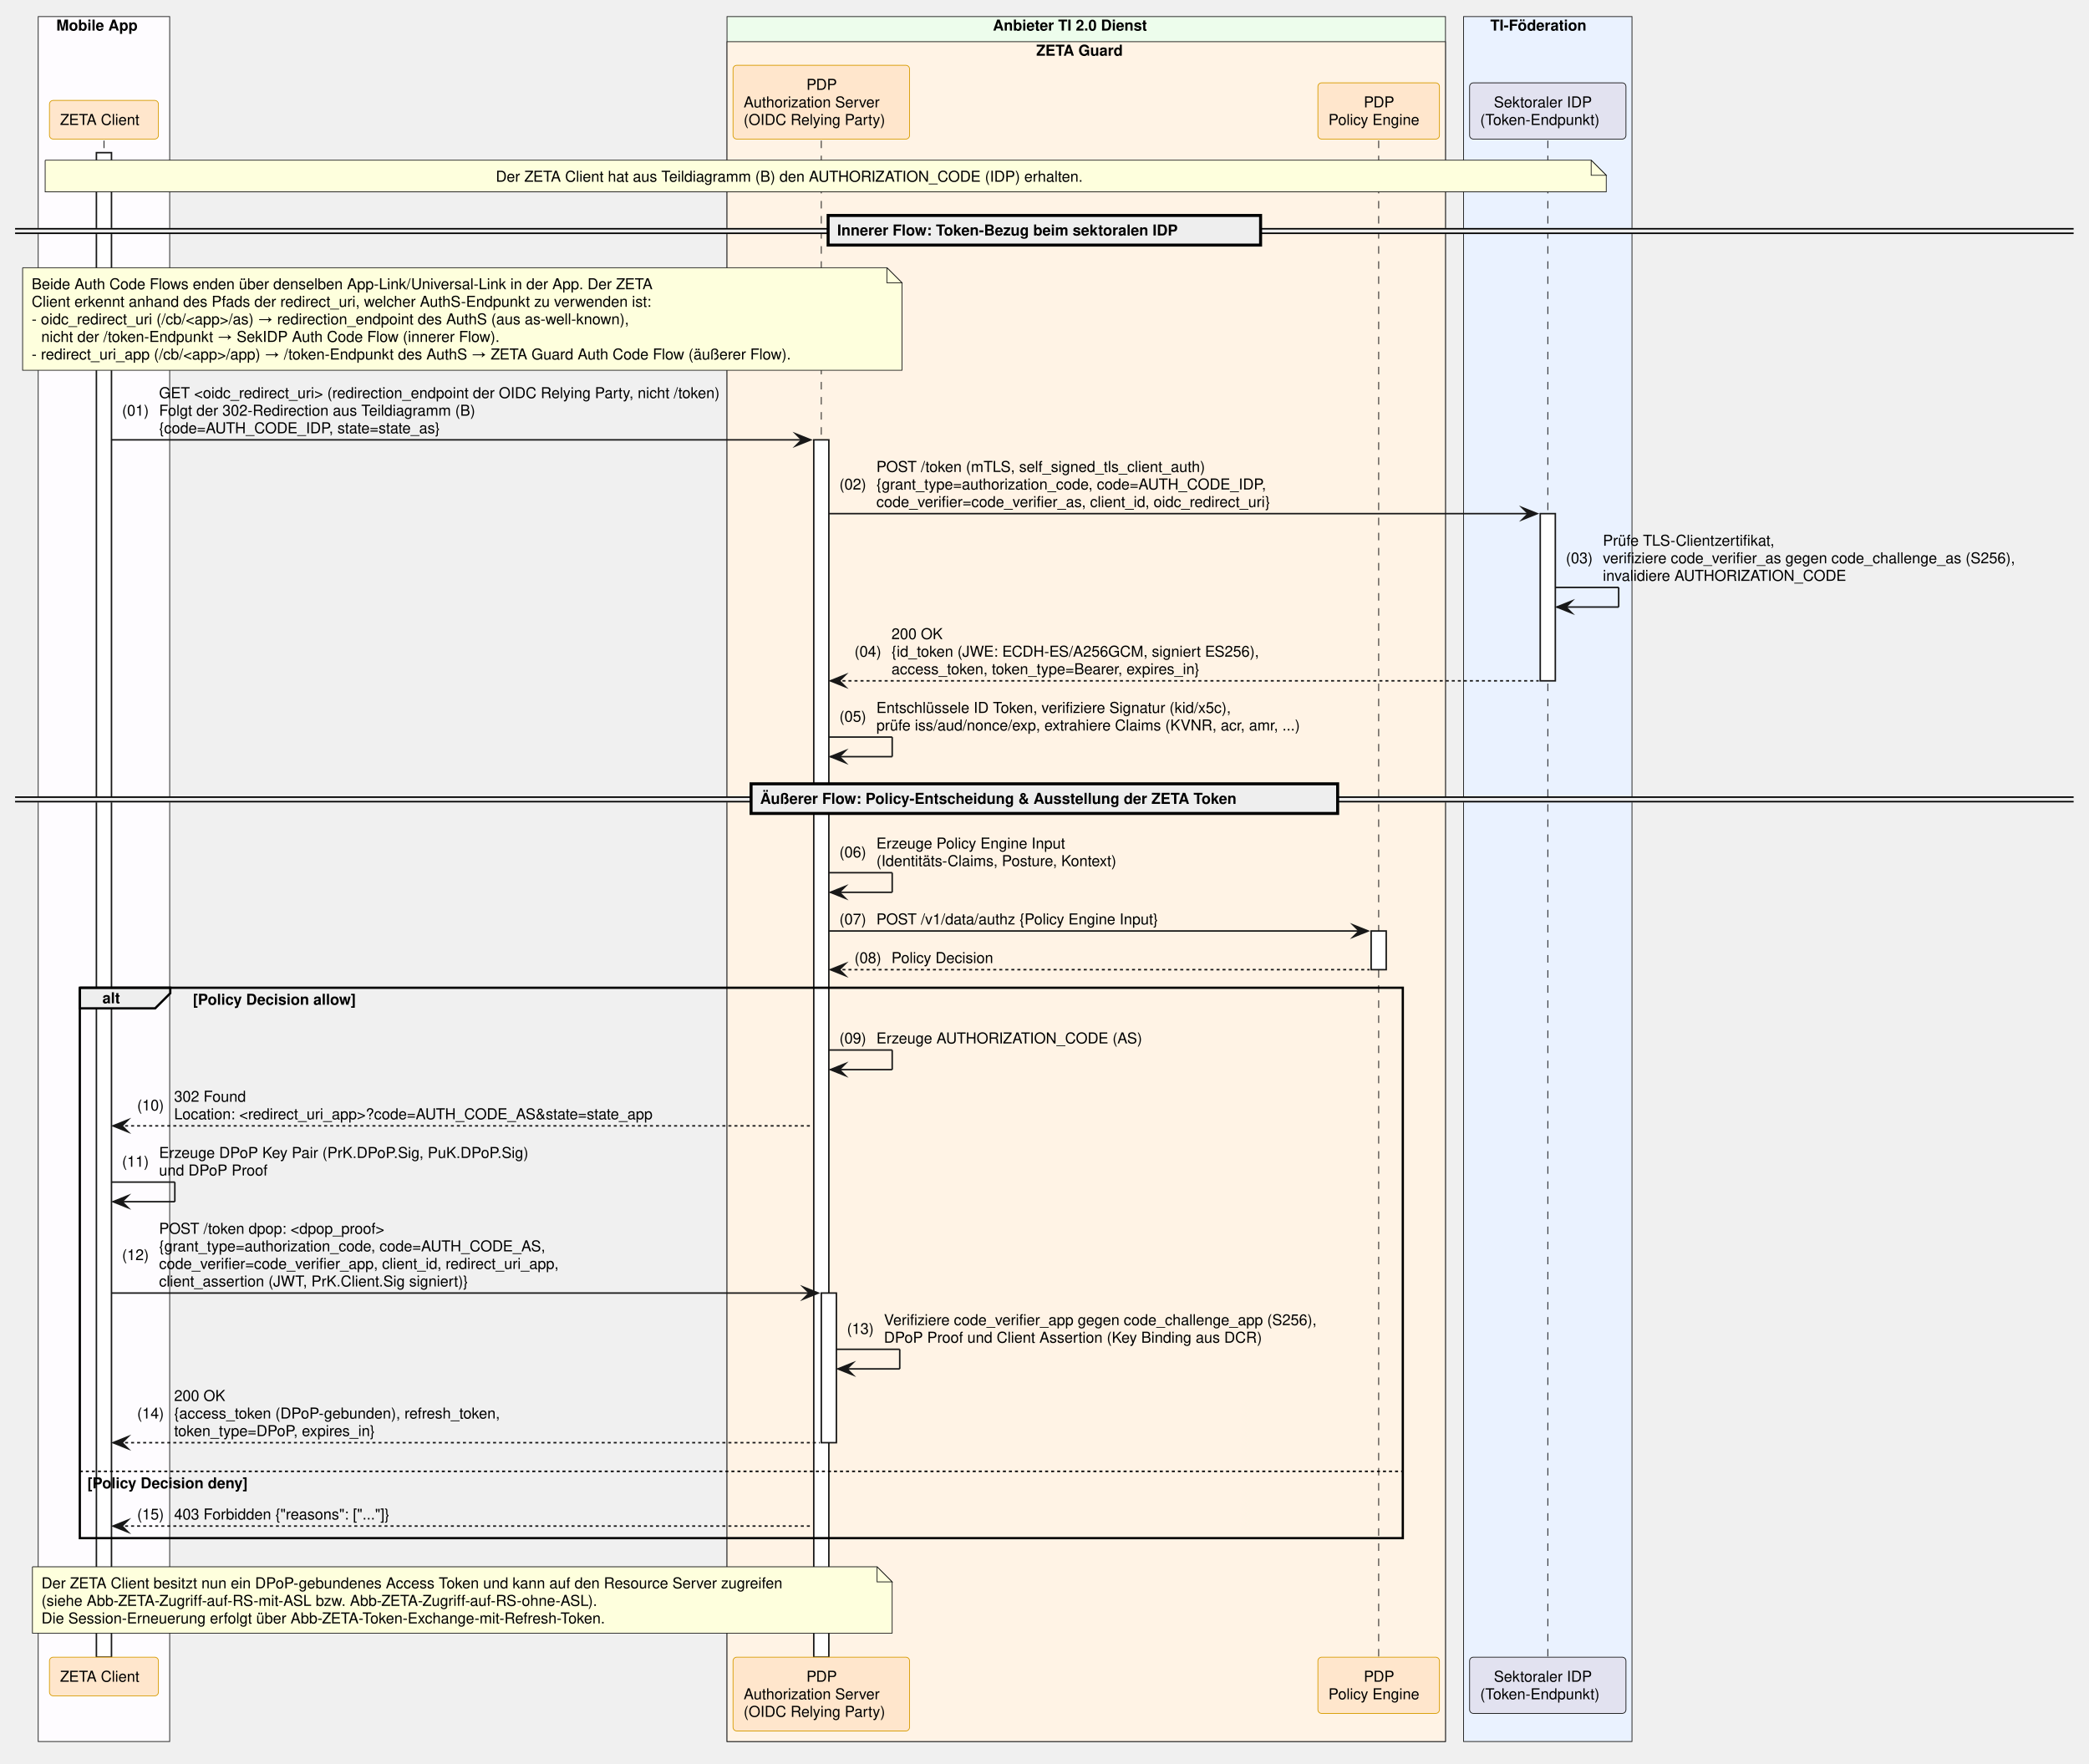
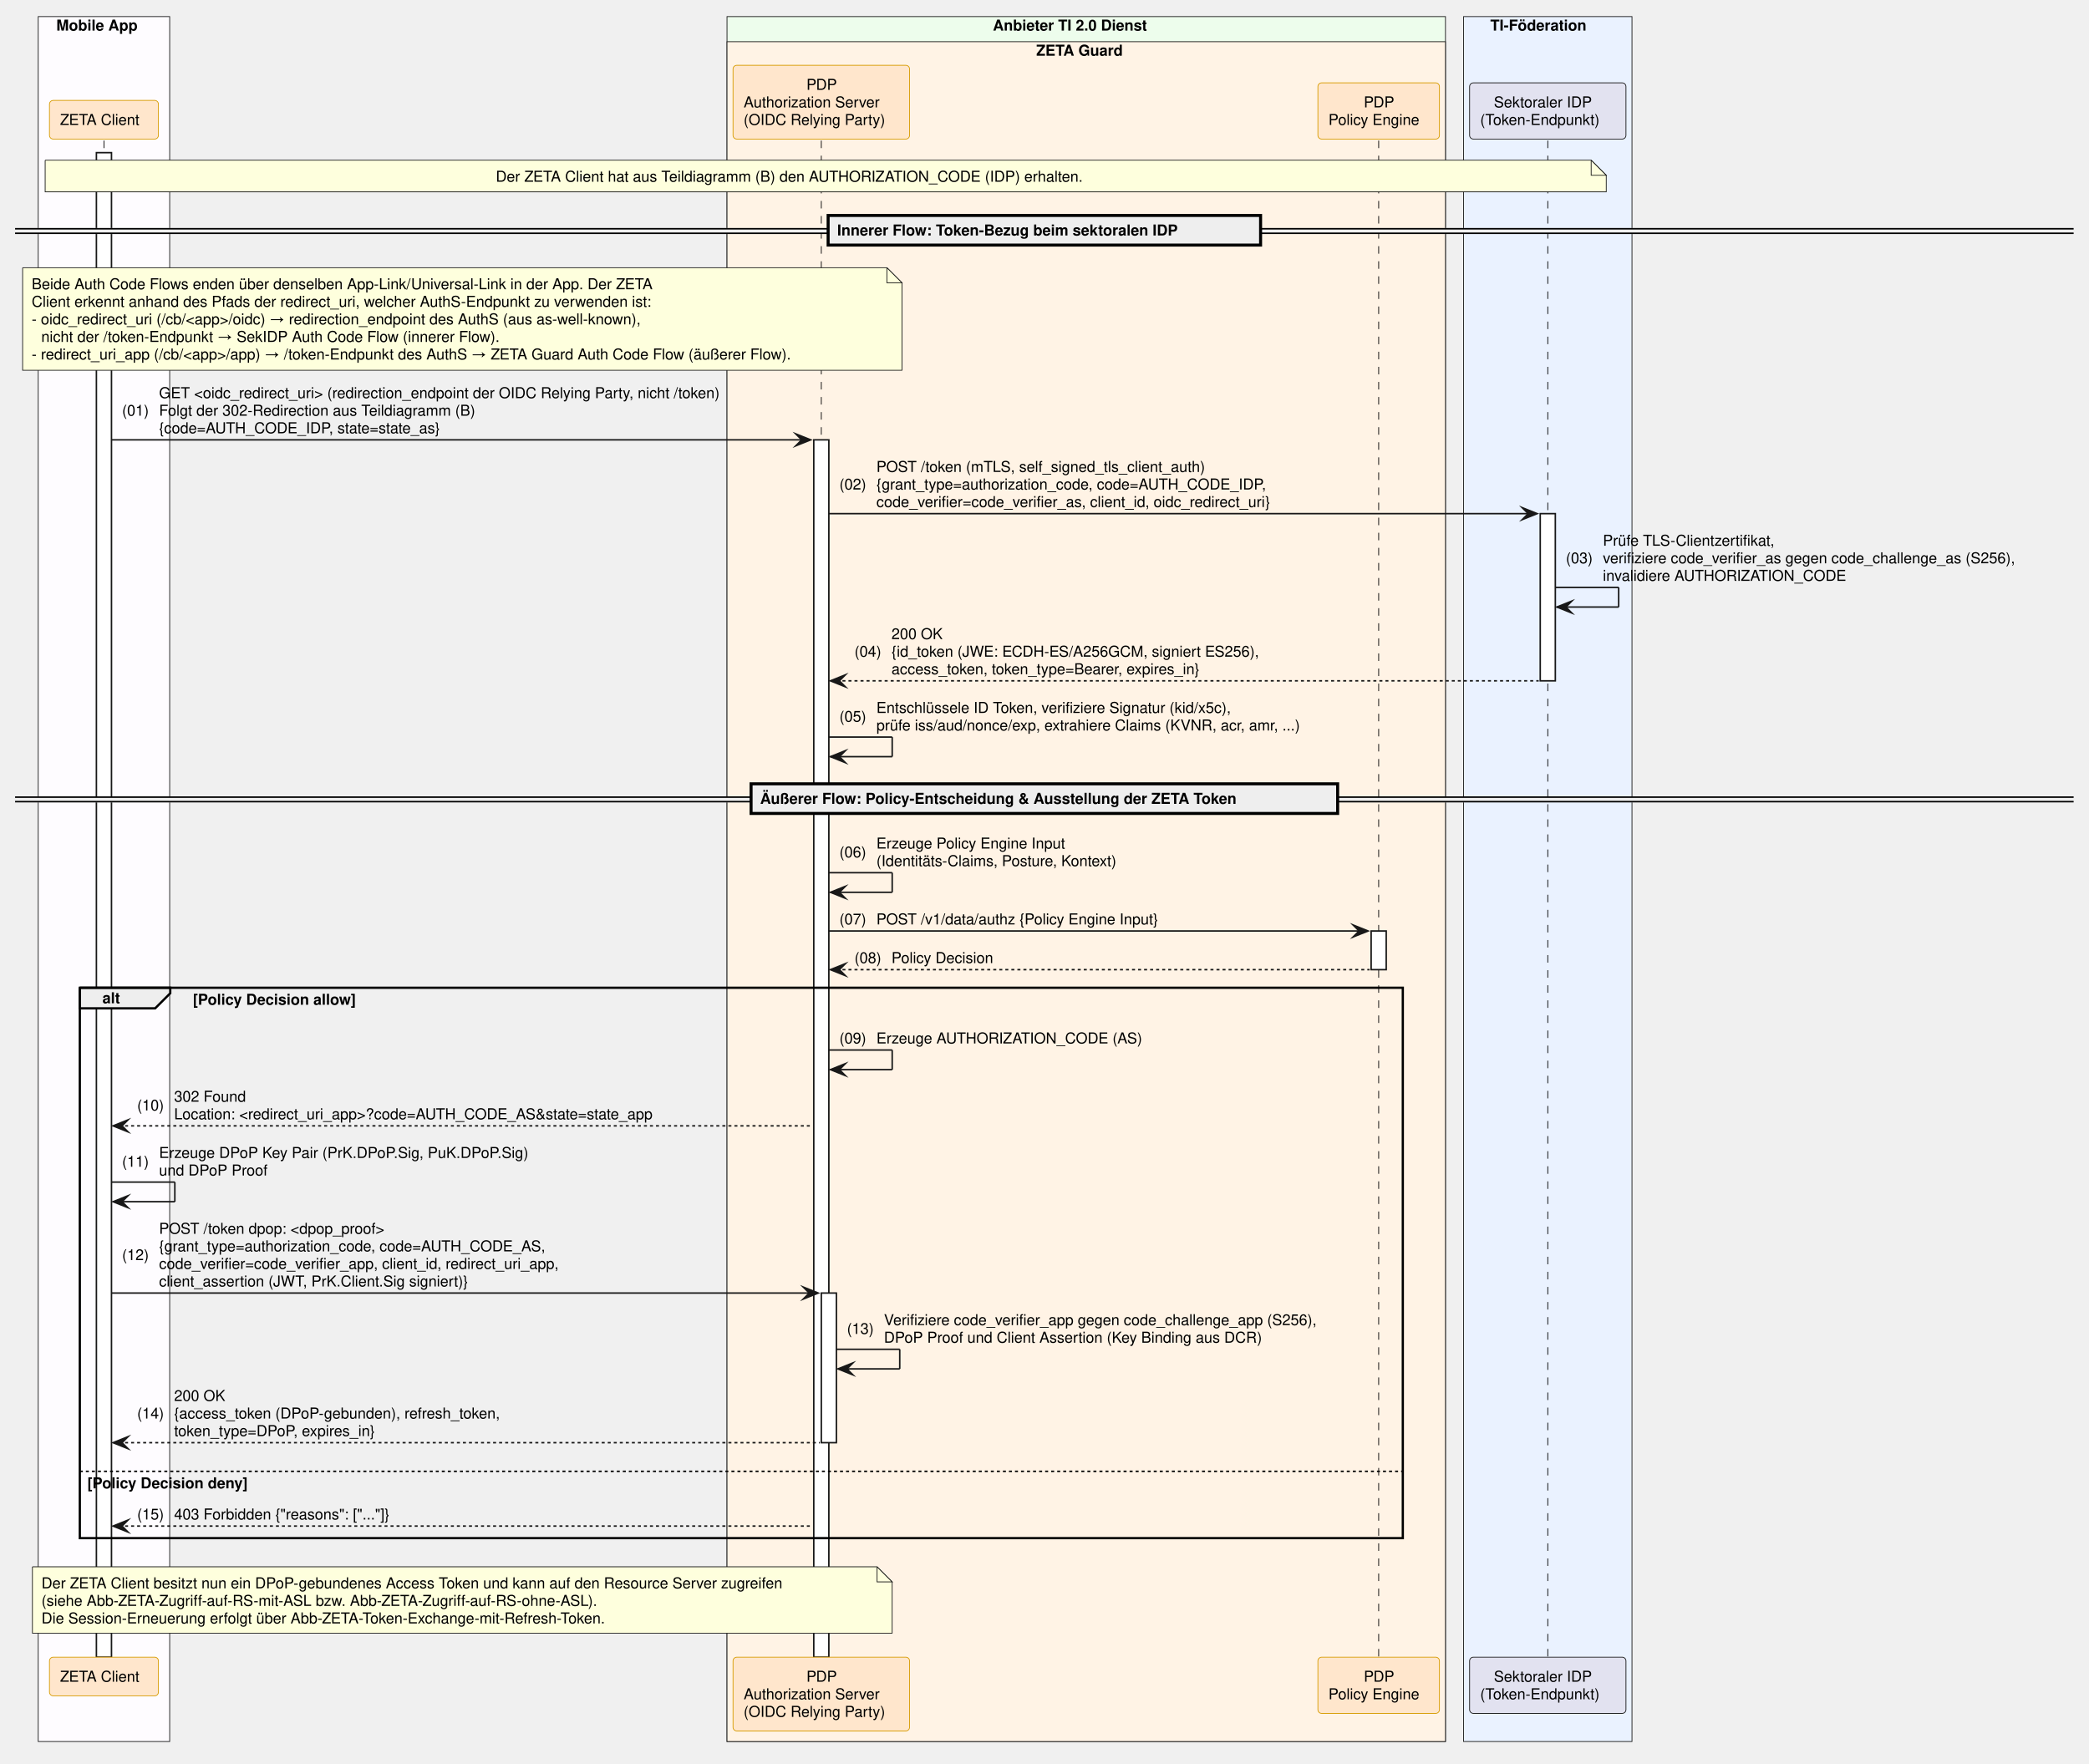
<svg xmlns="http://www.w3.org/2000/svg" contentStyleType="text/css" data-diagram-type="SEQUENCE" height="1169px" preserveAspectRatio="none" style="width:1385px;height:1169px;background:#FFFFFF;" version="1.1" viewBox="0 0 1385 1169" width="1385px" zoomAndPan="magnify">
  <defs />
  <g>
    <rect fill="#FEFCFF" height="1143.594" style="stroke:#181818;stroke-width:0.5;" width="87.154" x="25.34" y="11" />
    <text fill="#000000" font-family="Helvetica" font-size="10" font-weight="700" x="37.34" y="20.282">Mobile App</text>
    <rect fill="#EDFDEC" height="1143.594" style="stroke:#181818;stroke-width:0.5;" width="476.335" x="482.008" y="11" />
    <text fill="#000000" font-family="Helvetica" font-size="10" font-weight="700" x="658.284" y="20.282">Anbieter TI 2.0 Dienst</text>
    <rect fill="#FFF3E5" height="1126.953" style="stroke:#181818;stroke-width:0.5;" width="476.335" x="482.008" y="27.641" />
    <text fill="#000000" font-family="Helvetica" font-size="10" font-weight="700" x="687.032" y="36.923">ZETA Guard</text>
    <rect fill="#EAF2FF" height="1143.594" style="stroke:#181818;stroke-width:0.5;" width="111.658" x="970.344" y="11" />
    <text fill="#000000" font-family="Helvetica" font-size="10" font-weight="700" x="988.067" y="20.282">TI-Föderation</text>
    <g>
      <rect fill="#000000" fill-opacity="0" height="1005.469" width="8" x="65.417" y="93.203" />
      <line style="stroke:#000000;stroke-width:0.5;stroke-dasharray:5,5;" x1="68.917" x2="68.917" y1="93.203" y2="1098.672" />
    </g>
    <g>
      <rect fill="#FFFFFF" height="997.469" style="stroke:#181818;stroke-width:1;" width="10" x="63.917" y="101.203" />
    </g>
    <g>
      <rect fill="#000000" fill-opacity="0" height="1005.469" width="8" x="541.024" y="93.203" />
      <line style="stroke:#000000;stroke-width:0.5;stroke-dasharray:5,5;" x1="544.524" x2="544.524" y1="93.203" y2="1098.672" />
    </g>
    <g>
      <rect fill="#FFFFFF" height="807.062" style="stroke:#181818;stroke-width:1;" width="10" x="539.524" y="291.609" />
    </g>
    <g>
      <rect fill="#FFFFFF" height="99.203" style="stroke:#181818;stroke-width:1;" width="10" x="544.524" y="857.266" />
    </g>
    <g>
      <rect fill="#000000" fill-opacity="0" height="1005.469" width="8" x="910.558" y="93.203" />
      <line style="stroke:#000000;stroke-width:0.5;stroke-dasharray:5,5;" x1="914.058" x2="914.058" y1="93.203" y2="1098.672" />
    </g>
    <g>
      <rect fill="#FFFFFF" height="25.641" style="stroke:#181818;stroke-width:1;" width="10" x="909.058" y="617.219" />
    </g>
    <g>
      <rect fill="#000000" fill-opacity="0" height="1005.469" width="8" x="1022.673" y="93.203" />
      <line style="stroke:#000000;stroke-width:0.5;stroke-dasharray:5,5;" x1="1026.173" x2="1026.173" y1="93.203" y2="1098.672" />
    </g>
    <g>
      <rect fill="#FFFFFF" height="110.844" style="stroke:#181818;stroke-width:1;" width="10" x="1021.173" y="340.531" />
    </g>
    <rect fill="#FFE6CC" height="25.641" rx="2.5" ry="2.5" style="stroke:#D79B00;stroke-width:0.5;" width="72.247" x="32.794" y="66.562" />
    <text fill="#000000" font-family="Helvetica" font-size="10" x="39.794" y="82.845">ZETA Client</text>
    <rect fill="#FFE6CC" height="48.922" rx="2.5" ry="2.5" style="stroke:#D79B00;stroke-width:0.5;" width="117.032" x="486.008" y="43.281" />
    <text fill="#000000" font-family="Helvetica" font-size="10" x="534.644" y="59.563">PDP</text>
    <text fill="#000000" font-family="Helvetica" font-size="10" x="493.05" y="71.204">Authorization Server</text>
    <text fill="#000000" font-family="Helvetica" font-size="10" x="493.008" y="82.845">(OIDC Relying Party)</text>
    <rect fill="#FFE6CC" height="37.281" rx="2.5" ry="2.5" style="stroke:#D79B00;stroke-width:0.5;" width="80.572" x="873.771" y="54.922" />
    <text fill="#000000" font-family="Helvetica" font-size="10" x="904.177" y="71.204">PDP</text>
    <text fill="#000000" font-family="Helvetica" font-size="10" x="880.771" y="82.845">Policy Engine</text>
    <rect fill="#E2E2F0" height="37.281" rx="2.5" ry="2.5" style="stroke:#181818;stroke-width:0.5;" width="103.658" x="974.344" y="54.922" />
    <text fill="#000000" font-family="Helvetica" font-size="10" x="990.438" y="71.204">Sektoraler IDP</text>
    <text fill="#000000" font-family="Helvetica" font-size="10" x="981.344" y="82.845">(Token-Endpunkt)</text>
    <rect fill="#FFE6CC" height="25.641" rx="2.5" ry="2.5" style="stroke:#D79B00;stroke-width:0.5;" width="72.247" x="32.794" y="1098.672" />
    <text fill="#000000" font-family="Helvetica" font-size="10" x="39.794" y="1114.954">ZETA Client</text>
    <rect fill="#FFE6CC" height="48.922" rx="2.5" ry="2.5" style="stroke:#D79B00;stroke-width:0.5;" width="117.032" x="486.008" y="1098.672" />
    <text fill="#000000" font-family="Helvetica" font-size="10" x="534.644" y="1114.954">PDP</text>
    <text fill="#000000" font-family="Helvetica" font-size="10" x="493.05" y="1126.595">Authorization Server</text>
    <text fill="#000000" font-family="Helvetica" font-size="10" x="493.008" y="1138.235">(OIDC Relying Party)</text>
    <rect fill="#FFE6CC" height="37.281" rx="2.5" ry="2.5" style="stroke:#D79B00;stroke-width:0.5;" width="80.572" x="873.771" y="1098.672" />
    <text fill="#000000" font-family="Helvetica" font-size="10" x="904.177" y="1114.954">PDP</text>
    <text fill="#000000" font-family="Helvetica" font-size="10" x="880.771" y="1126.595">Policy Engine</text>
    <rect fill="#E2E2F0" height="37.281" rx="2.5" ry="2.5" style="stroke:#181818;stroke-width:0.5;" width="103.658" x="974.344" y="1098.672" />
    <text fill="#000000" font-family="Helvetica" font-size="10" x="990.438" y="1114.954">Sektoraler IDP</text>
    <text fill="#000000" font-family="Helvetica" font-size="10" x="981.344" y="1126.595">(Token-Endpunkt)</text>
    <path d="M29.941,106.203 L29.941,127.203 L1064.941,127.203 L1064.941,116.203 L1054.941,106.203 L29.941,106.203" fill="#FEFFDD" style="stroke:#181818;stroke-width:0.5;" />
    <path d="M1054.941,106.203 L1054.941,116.203 L1064.941,116.203 L1054.941,106.203" fill="#FEFFDD" style="stroke:#181818;stroke-width:0.5;" />
    <text fill="#000000" font-family="Helvetica" font-size="10" x="328.728" y="120.485">Der ZETA Client hat aus Teildiagramm (B) den AUTHORIZATION_CODE (IDP) erhalten.</text>
    <rect fill="#EEEEEE" height="3" style="stroke:#EEEEEE;stroke-width:1;" width="1364.812" x="10" y="151.664" />
    <line style="stroke:#000000;stroke-width:1;" x1="10" x2="1374.812" y1="151.664" y2="151.664" />
    <line style="stroke:#000000;stroke-width:1;" x1="10" x2="1374.812" y1="154.664" y2="154.664" />
    <rect fill="#EEEEEE" height="19.641" style="stroke:#000000;stroke-width:2;" width="286.72" x="549.046" y="142.844" />
    <text fill="#000000" font-family="Helvetica" font-size="10" font-weight="700" x="555.046" y="156.126">Innerer Flow: Token-Bezug beim sektoralen IDP</text>
    <path d="M15,177.484 L15,245.484 L598,245.484 L598,187.484 L588,177.484 L15,177.484" fill="#FEFFDD" style="stroke:#181818;stroke-width:0.5;" />
    <path d="M588,177.484 L588,187.484 L598,187.484 L588,177.484" fill="#FEFFDD" style="stroke:#181818;stroke-width:0.5;" />
    <text fill="#000000" font-family="Helvetica" font-size="10" x="21" y="191.767">Beide Auth Code Flows enden über denselben App-Link/Universal-Link in der App. Der ZETA</text>
    <text fill="#000000" font-family="Helvetica" font-size="10" x="21" y="203.407">Client erkennt anhand des Pfads der redirect_uri, welcher AuthS-Endpunkt zu verwenden ist:</text>
-     <text fill="#000000" font-family="Helvetica" font-size="10" x="21" y="215.048">- oidc_redirect_uri (/cb/&lt;app&gt;/as) → redirection_endpoint des AuthS (aus as-well-known),</text>
+     <text fill="#000000" font-family="Helvetica" font-size="10" x="21" y="215.048">- oidc_redirect_uri (/cb/&lt;app&gt;/oidc) → redirection_endpoint des AuthS (aus as-well-known),</text>
    <text fill="#000000" font-family="Helvetica" font-size="10" x="27.357" y="226.689">nicht der /token-Endpunkt → SekIDP Auth Code Flow (innerer Flow).</text>
    <text fill="#000000" font-family="Helvetica" font-size="10" x="21" y="238.329">- redirect_uri_app (/cb/&lt;app&gt;/app) → /token-Endpunkt des AuthS → ZETA Guard Auth Code Flow (äußerer Flow).</text>
    <polygon fill="#181818" points="527.524,287.609,537.524,291.609,527.524,295.609,531.524,291.609" style="stroke:#181818;stroke-width:1;stroke-linejoin:miter;stroke-miterlimit:10;" />
    <line style="stroke:#181818;stroke-width:1;" x1="73.917" x2="533.524" y1="291.609" y2="291.609" />
    <text fill="#000000" font-family="Helvetica" font-size="10" x="80.917" y="275.61">(01)</text>
    <text fill="#000000" font-family="Helvetica" font-size="10" x="105.444" y="263.97">GET &lt;oidc_redirect_uri&gt; (redirection_endpoint der OIDC Relying Party, nicht /token)</text>
    <text fill="#000000" font-family="Helvetica" font-size="10" x="105.444" y="275.61">Folgt der 302-Redirection aus Teildiagramm (B)</text>
    <text fill="#000000" font-family="Helvetica" font-size="10" x="105.444" y="287.251">{code=AUTH_CODE_IDP, state=state_as}</text>
    <polygon fill="#181818" points="1009.173,336.531,1019.173,340.531,1009.173,344.531,1013.173,340.531" style="stroke:#181818;stroke-width:1;stroke-linejoin:miter;stroke-miterlimit:10;" />
    <line style="stroke:#181818;stroke-width:1;" x1="549.524" x2="1015.173" y1="340.531" y2="340.531" />
    <text fill="#000000" font-family="Helvetica" font-size="10" x="556.524" y="324.532">(02)</text>
    <text fill="#000000" font-family="Helvetica" font-size="10" x="581.052" y="312.892">POST /token (mTLS, self_signed_tls_client_auth)</text>
    <text fill="#000000" font-family="Helvetica" font-size="10" x="581.052" y="324.532">{grant_type=authorization_code, code=AUTH_CODE_IDP,</text>
    <text fill="#000000" font-family="Helvetica" font-size="10" x="581.052" y="336.173">code_verifier=code_verifier_as, client_id, oidc_redirect_uri}</text>
    <line style="stroke:#181818;stroke-width:1;" x1="1031.173" x2="1073.173" y1="389.453" y2="389.453" />
    <line style="stroke:#181818;stroke-width:1;" x1="1073.173" x2="1073.173" y1="389.453" y2="402.453" />
    <line style="stroke:#181818;stroke-width:1;" x1="1032.173" x2="1073.173" y1="402.453" y2="402.453" />
    <polygon fill="#181818" points="1042.173,398.453,1032.173,402.453,1042.173,406.453,1038.173,402.453" style="stroke:#181818;stroke-width:1;stroke-linejoin:miter;stroke-miterlimit:10;" />
    <text fill="#000000" font-family="Helvetica" font-size="10" x="1038.173" y="373.454">(03)</text>
    <text fill="#000000" font-family="Helvetica" font-size="10" x="1062.7" y="361.813">Prüfe TLS-Clientzertifikat,</text>
    <text fill="#000000" font-family="Helvetica" font-size="10" x="1062.7" y="373.454">verifiziere code_verifier_as gegen code_challenge_as (S256),</text>
    <text fill="#000000" font-family="Helvetica" font-size="10" x="1062.7" y="385.095">invalidiere AUTHORIZATION_CODE</text>
    <polygon fill="#181818" points="560.524,447.375,550.524,451.375,560.524,455.375,556.524,451.375" style="stroke:#181818;stroke-width:1;stroke-linejoin:miter;stroke-miterlimit:10;" />
    <line style="stroke:#181818;stroke-width:1;stroke-dasharray:2,2;" x1="554.524" x2="1020.173" y1="451.375" y2="451.375" />
    <text fill="#000000" font-family="Helvetica" font-size="10" x="566.524" y="435.376">(04)</text>
    <text fill="#000000" font-family="Helvetica" font-size="10" x="591.052" y="423.735">200 OK</text>
    <text fill="#000000" font-family="Helvetica" font-size="10" x="591.052" y="435.376">{id_token (JWE: ECDH-ES/A256GCM, signiert ES256),</text>
    <text fill="#000000" font-family="Helvetica" font-size="10" x="591.052" y="447.017">access_token, token_type=Bearer, expires_in}</text>
    <line style="stroke:#181818;stroke-width:1;" x1="549.524" x2="591.524" y1="488.656" y2="488.656" />
    <line style="stroke:#181818;stroke-width:1;" x1="591.524" x2="591.524" y1="488.656" y2="501.656" />
    <line style="stroke:#181818;stroke-width:1;" x1="550.524" x2="591.524" y1="501.656" y2="501.656" />
    <polygon fill="#181818" points="560.524,497.656,550.524,501.656,560.524,505.656,556.524,501.656" style="stroke:#181818;stroke-width:1;stroke-linejoin:miter;stroke-miterlimit:10;" />
    <text fill="#000000" font-family="Helvetica" font-size="10" x="556.524" y="478.478">(05)</text>
    <text fill="#000000" font-family="Helvetica" font-size="10" x="581.052" y="472.657">Entschlüssele ID Token, verifiziere Signatur (kid/x5c),</text>
    <text fill="#000000" font-family="Helvetica" font-size="10" x="581.052" y="484.298">prüfe iss/aud/nonce/exp, extrahiere Claims (KVNR, acr, amr, ...)</text>
    <rect fill="#EEEEEE" height="3" style="stroke:#EEEEEE;stroke-width:1;" width="1364.812" x="10" y="528.477" />
    <line style="stroke:#000000;stroke-width:1;" x1="10" x2="1374.812" y1="528.477" y2="528.477" />
    <line style="stroke:#000000;stroke-width:1;" x1="10" x2="1374.812" y1="531.477" y2="531.477" />
    <rect fill="#EEEEEE" height="19.641" style="stroke:#000000;stroke-width:2;" width="388.897" x="497.957" y="519.656" />
    <text fill="#000000" font-family="Helvetica" font-size="10" font-weight="700" x="503.957" y="532.938">Äußerer Flow: Policy-Entscheidung &amp; Ausstellung der ZETA Token</text>
    <line style="stroke:#181818;stroke-width:1;" x1="549.524" x2="591.524" y1="578.578" y2="578.578" />
    <line style="stroke:#181818;stroke-width:1;" x1="591.524" x2="591.524" y1="578.578" y2="591.578" />
    <line style="stroke:#181818;stroke-width:1;" x1="550.524" x2="591.524" y1="591.578" y2="591.578" />
    <polygon fill="#181818" points="560.524,587.578,550.524,591.578,560.524,595.578,556.524,591.578" style="stroke:#181818;stroke-width:1;stroke-linejoin:miter;stroke-miterlimit:10;" />
    <text fill="#000000" font-family="Helvetica" font-size="10" x="556.524" y="568.399">(06)</text>
    <text fill="#000000" font-family="Helvetica" font-size="10" x="581.052" y="562.579">Erzeuge Policy Engine Input</text>
    <text fill="#000000" font-family="Helvetica" font-size="10" x="581.052" y="574.22">(Identitäts-Claims, Posture, Kontext)</text>
    <polygon fill="#181818" points="897.058,613.219,907.058,617.219,897.058,621.219,901.058,617.219" style="stroke:#181818;stroke-width:1;stroke-linejoin:miter;stroke-miterlimit:10;" />
    <line style="stroke:#181818;stroke-width:1;" x1="549.524" x2="903.058" y1="617.219" y2="617.219" />
    <text fill="#000000" font-family="Helvetica" font-size="10" x="556.524" y="612.86">(07)</text>
    <text fill="#000000" font-family="Helvetica" font-size="10" x="581.052" y="612.86">POST /v1/data/authz {Policy Engine Input}</text>
    <polygon fill="#181818" points="560.524,638.859,550.524,642.859,560.524,646.859,556.524,642.859" style="stroke:#181818;stroke-width:1;stroke-linejoin:miter;stroke-miterlimit:10;" />
    <line style="stroke:#181818;stroke-width:1;stroke-dasharray:2,2;" x1="554.524" x2="908.058" y1="642.859" y2="642.859" />
    <text fill="#000000" font-family="Helvetica" font-size="10" x="566.524" y="638.501">(08)</text>
    <text fill="#000000" font-family="Helvetica" font-size="10" x="591.052" y="638.501">Policy Decision</text>
    <path d="M52.917,654.859 L112.873,654.859 L112.873,658.5 L102.873,668.5 L52.917,668.5 L52.917,654.859" fill="#EEEEEE" style="stroke:#000000;stroke-width:1.5;" />
    <rect fill="none" height="364.891" style="stroke:#000000;stroke-width:1.5;" width="877.141" x="52.917" y="654.859" />
    <text fill="#000000" font-family="Helvetica" font-size="10" font-weight="700" x="67.917" y="665.142">alt</text>
    <text fill="#000000" font-family="Helvetica" font-size="10" font-weight="700" x="127.873" y="666.142">[Policy Decision allow]</text>
    <line style="stroke:#000000;stroke-width:1;stroke-dasharray:2,2;" x1="52.917" x2="930.058" y1="975.469" y2="975.469" />
    <text fill="#000000" font-family="Helvetica" font-size="10" font-weight="700" x="57.917" y="986.751">[Policy Decision deny]</text>
    <line style="stroke:#181818;stroke-width:1;" x1="549.524" x2="591.524" y1="696.141" y2="696.141" />
    <line style="stroke:#181818;stroke-width:1;" x1="591.524" x2="591.524" y1="696.141" y2="709.141" />
    <line style="stroke:#181818;stroke-width:1;" x1="550.524" x2="591.524" y1="709.141" y2="709.141" />
    <polygon fill="#181818" points="560.524,705.141,550.524,709.141,560.524,713.141,556.524,709.141" style="stroke:#181818;stroke-width:1;stroke-linejoin:miter;stroke-miterlimit:10;" />
    <text fill="#000000" font-family="Helvetica" font-size="10" x="556.524" y="691.782">(09)</text>
    <text fill="#000000" font-family="Helvetica" font-size="10" x="581.052" y="691.782">Erzeuge AUTHORIZATION_CODE (AS)</text>
    <polygon fill="#181818" points="84.917,742.422,74.917,746.422,84.917,750.422,80.917,746.422" style="stroke:#181818;stroke-width:1;stroke-linejoin:miter;stroke-miterlimit:10;" />
    <line style="stroke:#181818;stroke-width:1;stroke-dasharray:2,2;" x1="78.917" x2="538.524" y1="746.422" y2="746.422" />
    <text fill="#000000" font-family="Helvetica" font-size="10" x="90.917" y="736.243">(10)</text>
    <text fill="#000000" font-family="Helvetica" font-size="10" x="115.444" y="730.423">302 Found</text>
    <text fill="#000000" font-family="Helvetica" font-size="10" x="115.444" y="742.063">Location: &lt;redirect_uri_app&gt;?code=AUTH_CODE_AS&amp;state=state_app</text>
    <line style="stroke:#181818;stroke-width:1;" x1="73.917" x2="115.917" y1="783.703" y2="783.703" />
    <line style="stroke:#181818;stroke-width:1;" x1="115.917" x2="115.917" y1="783.703" y2="796.703" />
    <line style="stroke:#181818;stroke-width:1;" x1="74.917" x2="115.917" y1="796.703" y2="796.703" />
    <polygon fill="#181818" points="84.917,792.703,74.917,796.703,84.917,800.703,80.917,796.703" style="stroke:#181818;stroke-width:1;stroke-linejoin:miter;stroke-miterlimit:10;" />
    <text fill="#000000" font-family="Helvetica" font-size="10" x="80.917" y="773.524">(11)</text>
    <text fill="#000000" font-family="Helvetica" font-size="10" x="105.444" y="767.704">Erzeuge DPoP Key Pair (PrK.DPoP.Sig, PuK.DPoP.Sig)</text>
    <text fill="#000000" font-family="Helvetica" font-size="10" x="105.444" y="779.345">und DPoP Proof</text>
    <polygon fill="#181818" points="532.524,853.266,542.524,857.266,532.524,861.266,536.524,857.266" style="stroke:#181818;stroke-width:1;stroke-linejoin:miter;stroke-miterlimit:10;" />
    <line style="stroke:#181818;stroke-width:1;" x1="73.917" x2="538.524" y1="857.266" y2="857.266" />
    <text fill="#000000" font-family="Helvetica" font-size="10" x="80.917" y="835.446">(12)</text>
    <text fill="#000000" font-family="Helvetica" font-size="10" x="105.444" y="817.985">POST /token  dpop: &lt;dpop_proof&gt;</text>
    <text fill="#000000" font-family="Helvetica" font-size="10" x="105.444" y="829.626">{grant_type=authorization_code, code=AUTH_CODE_AS,</text>
    <text fill="#000000" font-family="Helvetica" font-size="10" x="105.444" y="841.267">code_verifier=code_verifier_app, client_id, redirect_uri_app,</text>
    <text fill="#000000" font-family="Helvetica" font-size="10" x="105.444" y="852.907">client_assertion (JWT, PrK.Client.Sig signiert)}</text>
    <line style="stroke:#181818;stroke-width:1;" x1="554.524" x2="596.524" y1="894.547" y2="894.547" />
    <line style="stroke:#181818;stroke-width:1;" x1="596.524" x2="596.524" y1="894.547" y2="907.547" />
    <line style="stroke:#181818;stroke-width:1;" x1="555.524" x2="596.524" y1="907.547" y2="907.547" />
    <polygon fill="#181818" points="565.524,903.547,555.524,907.547,565.524,911.547,561.524,907.547" style="stroke:#181818;stroke-width:1;stroke-linejoin:miter;stroke-miterlimit:10;" />
    <text fill="#000000" font-family="Helvetica" font-size="10" x="561.524" y="884.368">(13)</text>
    <text fill="#000000" font-family="Helvetica" font-size="10" x="586.052" y="878.548">Verifiziere code_verifier_app gegen code_challenge_app (S256),</text>
    <text fill="#000000" font-family="Helvetica" font-size="10" x="586.052" y="890.188">DPoP Proof und Client Assertion (Key Binding aus DCR)</text>
    <polygon fill="#181818" points="84.917,952.469,74.917,956.469,84.917,960.469,80.917,956.469" style="stroke:#181818;stroke-width:1;stroke-linejoin:miter;stroke-miterlimit:10;" />
    <line style="stroke:#181818;stroke-width:1;stroke-dasharray:2,2;" x1="78.917" x2="543.524" y1="956.469" y2="956.469" />
    <text fill="#000000" font-family="Helvetica" font-size="10" x="90.917" y="940.47">(14)</text>
    <text fill="#000000" font-family="Helvetica" font-size="10" x="115.444" y="928.829">200 OK</text>
    <text fill="#000000" font-family="Helvetica" font-size="10" x="115.444" y="940.47">{access_token (DPoP-gebunden), refresh_token,</text>
    <text fill="#000000" font-family="Helvetica" font-size="10" x="115.444" y="952.11">token_type=DPoP, expires_in}</text>
    <polygon fill="#181818" points="84.917,1007.75,74.917,1011.75,84.917,1015.75,80.917,1011.75" style="stroke:#181818;stroke-width:1;stroke-linejoin:miter;stroke-miterlimit:10;" />
    <line style="stroke:#181818;stroke-width:1;stroke-dasharray:2,2;" x1="78.917" x2="538.524" y1="1011.75" y2="1011.75" />
    <text fill="#000000" font-family="Helvetica" font-size="10" x="90.917" y="1007.392">(15)</text>
    <text fill="#000000" font-family="Helvetica" font-size="10" x="115.444" y="1007.392">403 Forbidden {"reasons": ["..."]}</text>
    <path d="M21.494,1038.75 L21.494,1082.75 L591.494,1082.75 L591.494,1048.75 L581.494,1038.75 L21.494,1038.75" fill="#FEFFDD" style="stroke:#181818;stroke-width:0.5;" />
    <path d="M581.494,1038.75 L581.494,1048.75 L591.494,1048.75 L581.494,1038.75" fill="#FEFFDD" style="stroke:#181818;stroke-width:0.5;" />
    <text fill="#000000" font-family="Helvetica" font-size="10" x="27.494" y="1053.032">Der ZETA Client besitzt nun ein DPoP-gebundenes Access Token und kann auf den Resource Server zugreifen</text>
    <text fill="#000000" font-family="Helvetica" font-size="10" x="27.494" y="1064.673">(siehe Abb-ZETA-Zugriff-auf-RS-mit-ASL bzw. Abb-ZETA-Zugriff-auf-RS-ohne-ASL).</text>
    <text fill="#000000" font-family="Helvetica" font-size="10" x="27.494" y="1076.313">Die Session-Erneuerung erfolgt über Abb-ZETA-Token-Exchange-mit-Refresh-Token.</text>
  </g>
</svg>
